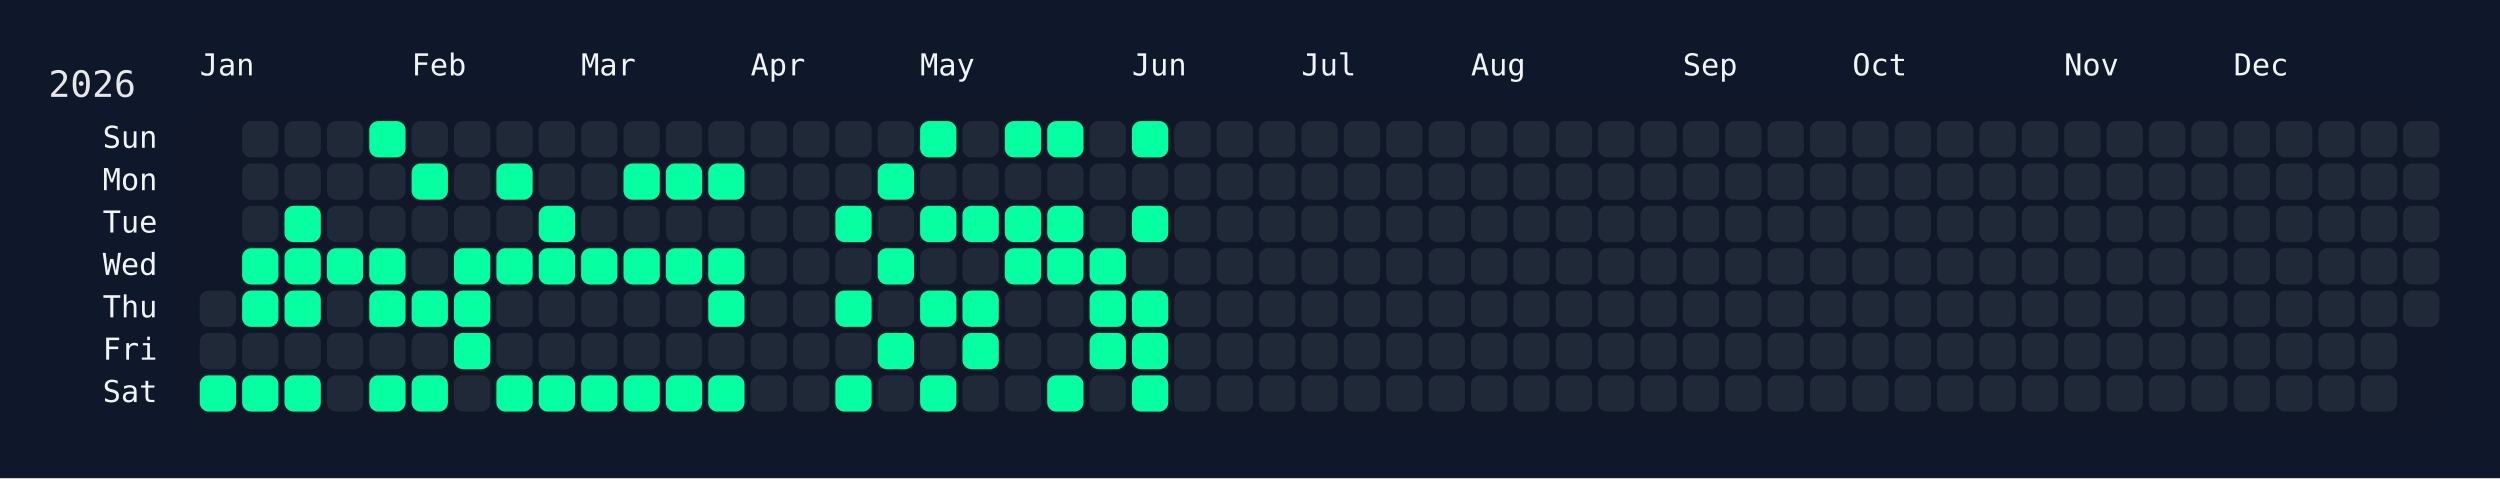
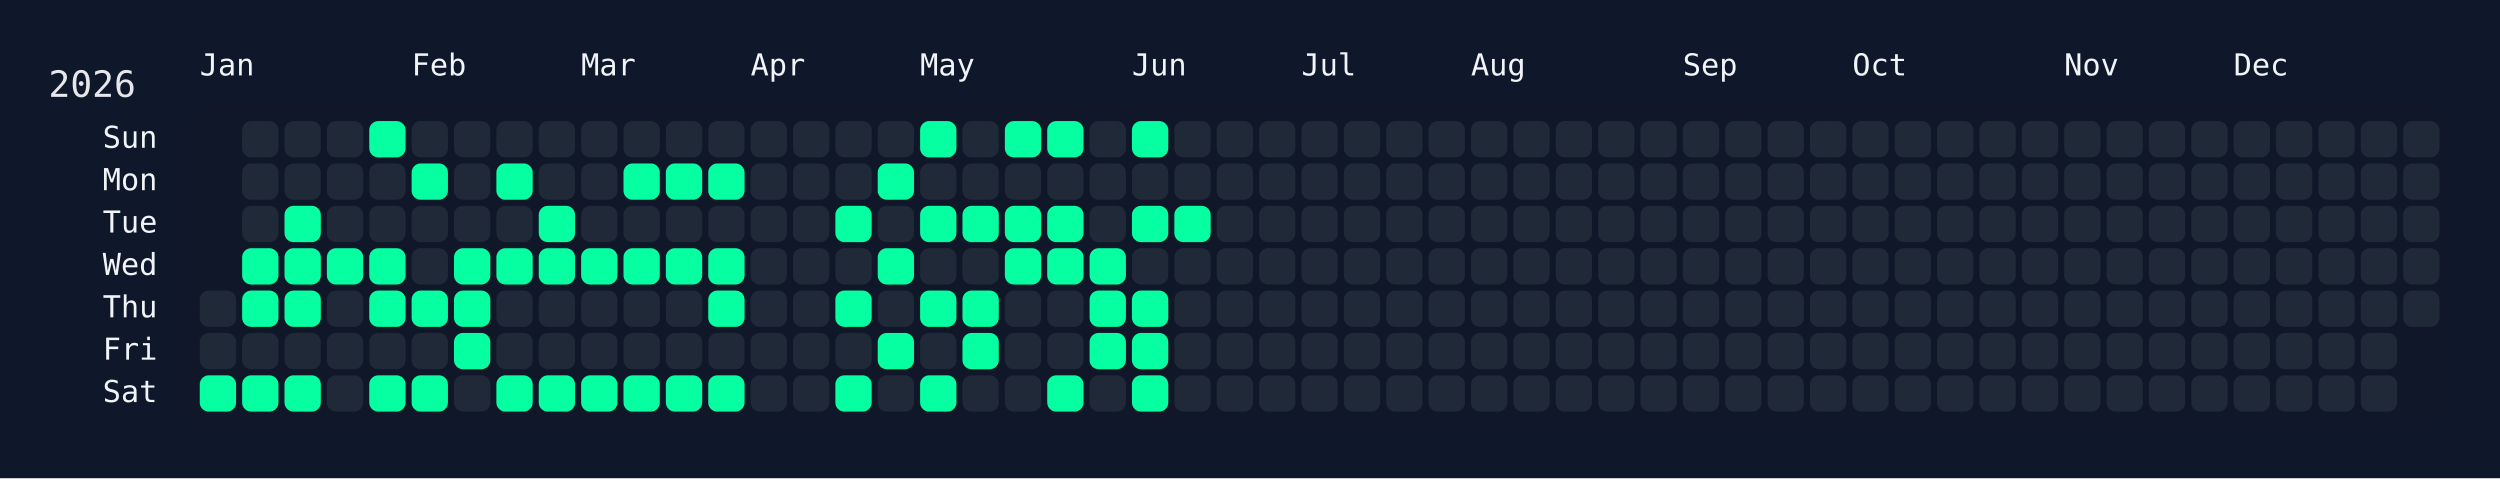
<svg xmlns="http://www.w3.org/2000/svg" width="826" height="158" viewBox="0 0 826 158">
  <rect width="826" height="158" fill="#0f172a" />
  <rect x="60" y="34" width="750" height="108" rx="12" ry="12" fill="rgba(15, 23, 42, 0.8)" />
  <text x="16" y="32" font-size="12" fill="#e5e7eb" font-family="JetBrains Mono, ui-monospace, SFMono-Regular, Menlo, Monaco, Consolas, monospace">2026</text>
  <text x="66" y="18" font-size="10" fill="#f1f5f9" font-family="JetBrains Mono, ui-monospace, SFMono-Regular, Menlo, Monaco, Consolas, monospace" dominant-baseline="hanging">Jan</text>
  <text x="136" y="18" font-size="10" fill="#f1f5f9" font-family="JetBrains Mono, ui-monospace, SFMono-Regular, Menlo, Monaco, Consolas, monospace" dominant-baseline="hanging">Feb</text>
  <text x="192" y="18" font-size="10" fill="#f1f5f9" font-family="JetBrains Mono, ui-monospace, SFMono-Regular, Menlo, Monaco, Consolas, monospace" dominant-baseline="hanging">Mar</text>
  <text x="248" y="18" font-size="10" fill="#f1f5f9" font-family="JetBrains Mono, ui-monospace, SFMono-Regular, Menlo, Monaco, Consolas, monospace" dominant-baseline="hanging">Apr</text>
  <text x="304" y="18" font-size="10" fill="#f1f5f9" font-family="JetBrains Mono, ui-monospace, SFMono-Regular, Menlo, Monaco, Consolas, monospace" dominant-baseline="hanging">May</text>
  <text x="374" y="18" font-size="10" fill="#f1f5f9" font-family="JetBrains Mono, ui-monospace, SFMono-Regular, Menlo, Monaco, Consolas, monospace" dominant-baseline="hanging">Jun</text>
  <text x="430" y="18" font-size="10" fill="#f1f5f9" font-family="JetBrains Mono, ui-monospace, SFMono-Regular, Menlo, Monaco, Consolas, monospace" dominant-baseline="hanging">Jul</text>
  <text x="486" y="18" font-size="10" fill="#f1f5f9" font-family="JetBrains Mono, ui-monospace, SFMono-Regular, Menlo, Monaco, Consolas, monospace" dominant-baseline="hanging">Aug</text>
  <text x="556" y="18" font-size="10" fill="#f1f5f9" font-family="JetBrains Mono, ui-monospace, SFMono-Regular, Menlo, Monaco, Consolas, monospace" dominant-baseline="hanging">Sep</text>
  <text x="612" y="18" font-size="10" fill="#f1f5f9" font-family="JetBrains Mono, ui-monospace, SFMono-Regular, Menlo, Monaco, Consolas, monospace" dominant-baseline="hanging">Oct</text>
  <text x="682" y="18" font-size="10" fill="#f1f5f9" font-family="JetBrains Mono, ui-monospace, SFMono-Regular, Menlo, Monaco, Consolas, monospace" dominant-baseline="hanging">Nov</text>
  <text x="738" y="18" font-size="10" fill="#f1f5f9" font-family="JetBrains Mono, ui-monospace, SFMono-Regular, Menlo, Monaco, Consolas, monospace" dominant-baseline="hanging">Dec</text>
  <text x="52" y="46.0" font-size="10" fill="#f1f5f9" font-family="JetBrains Mono, ui-monospace, SFMono-Regular, Menlo, Monaco, Consolas, monospace" text-anchor="end" dominant-baseline="middle">Sun</text>
  <text x="52" y="60.0" font-size="10" fill="#f1f5f9" font-family="JetBrains Mono, ui-monospace, SFMono-Regular, Menlo, Monaco, Consolas, monospace" text-anchor="end" dominant-baseline="middle">Mon</text>
  <text x="52" y="74.0" font-size="10" fill="#f1f5f9" font-family="JetBrains Mono, ui-monospace, SFMono-Regular, Menlo, Monaco, Consolas, monospace" text-anchor="end" dominant-baseline="middle">Tue</text>
  <text x="52" y="88.0" font-size="10" fill="#f1f5f9" font-family="JetBrains Mono, ui-monospace, SFMono-Regular, Menlo, Monaco, Consolas, monospace" text-anchor="end" dominant-baseline="middle">Wed</text>
  <text x="52" y="102.0" font-size="10" fill="#f1f5f9" font-family="JetBrains Mono, ui-monospace, SFMono-Regular, Menlo, Monaco, Consolas, monospace" text-anchor="end" dominant-baseline="middle">Thu</text>
  <text x="52" y="116.0" font-size="10" fill="#f1f5f9" font-family="JetBrains Mono, ui-monospace, SFMono-Regular, Menlo, Monaco, Consolas, monospace" text-anchor="end" dominant-baseline="middle">Fri</text>
  <text x="52" y="130.0" font-size="10" fill="#f1f5f9" font-family="JetBrains Mono, ui-monospace, SFMono-Regular, Menlo, Monaco, Consolas, monospace" text-anchor="end" dominant-baseline="middle">Sat</text>
  <g transform="translate(66,40)">
    <rect x="0" y="56" width="12" height="12" rx="3" ry="3" fill="#1f2937" data-date="2026-01-01" />
    <rect x="0" y="70" width="12" height="12" rx="3" ry="3" fill="#1f2937" data-date="2026-01-02" />
    <rect x="0" y="84" width="12" height="12" rx="3" ry="3" fill="#05ffa1" data-date="2026-01-03" />
    <rect x="14" y="0" width="12" height="12" rx="3" ry="3" fill="#1f2937" data-date="2026-01-04" />
    <rect x="14" y="14" width="12" height="12" rx="3" ry="3" fill="#1f2937" data-date="2026-01-05" />
    <rect x="14" y="28" width="12" height="12" rx="3" ry="3" fill="#1f2937" data-date="2026-01-06" />
    <rect x="14" y="42" width="12" height="12" rx="3" ry="3" fill="#05ffa1" data-date="2026-01-07" />
    <rect x="14" y="56" width="12" height="12" rx="3" ry="3" fill="#05ffa1" data-date="2026-01-08" />
    <rect x="14" y="70" width="12" height="12" rx="3" ry="3" fill="#1f2937" data-date="2026-01-09" />
    <rect x="14" y="84" width="12" height="12" rx="3" ry="3" fill="#05ffa1" data-date="2026-01-10" />
    <rect x="28" y="0" width="12" height="12" rx="3" ry="3" fill="#1f2937" data-date="2026-01-11" />
    <rect x="28" y="14" width="12" height="12" rx="3" ry="3" fill="#1f2937" data-date="2026-01-12" />
    <rect x="28" y="28" width="12" height="12" rx="3" ry="3" fill="#05ffa1" data-date="2026-01-13" />
    <rect x="28" y="42" width="12" height="12" rx="3" ry="3" fill="#05ffa1" data-date="2026-01-14" />
    <rect x="28" y="56" width="12" height="12" rx="3" ry="3" fill="#05ffa1" data-date="2026-01-15" />
    <rect x="28" y="70" width="12" height="12" rx="3" ry="3" fill="#1f2937" data-date="2026-01-16" />
    <rect x="28" y="84" width="12" height="12" rx="3" ry="3" fill="#05ffa1" data-date="2026-01-17" />
    <rect x="42" y="0" width="12" height="12" rx="3" ry="3" fill="#1f2937" data-date="2026-01-18" />
    <rect x="42" y="14" width="12" height="12" rx="3" ry="3" fill="#1f2937" data-date="2026-01-19" />
    <rect x="42" y="28" width="12" height="12" rx="3" ry="3" fill="#1f2937" data-date="2026-01-20" />
    <rect x="42" y="42" width="12" height="12" rx="3" ry="3" fill="#05ffa1" data-date="2026-01-21" />
    <rect x="42" y="56" width="12" height="12" rx="3" ry="3" fill="#1f2937" data-date="2026-01-22" />
    <rect x="42" y="70" width="12" height="12" rx="3" ry="3" fill="#1f2937" data-date="2026-01-23" />
    <rect x="42" y="84" width="12" height="12" rx="3" ry="3" fill="#1f2937" data-date="2026-01-24" />
    <rect x="56" y="0" width="12" height="12" rx="3" ry="3" fill="#05ffa1" data-date="2026-01-25" />
    <rect x="56" y="14" width="12" height="12" rx="3" ry="3" fill="#1f2937" data-date="2026-01-26" />
    <rect x="56" y="28" width="12" height="12" rx="3" ry="3" fill="#1f2937" data-date="2026-01-27" />
    <rect x="56" y="42" width="12" height="12" rx="3" ry="3" fill="#05ffa1" data-date="2026-01-28" />
    <rect x="56" y="56" width="12" height="12" rx="3" ry="3" fill="#05ffa1" data-date="2026-01-29" />
    <rect x="56" y="70" width="12" height="12" rx="3" ry="3" fill="#1f2937" data-date="2026-01-30" />
    <rect x="56" y="84" width="12" height="12" rx="3" ry="3" fill="#05ffa1" data-date="2026-01-31" />
    <rect x="70" y="0" width="12" height="12" rx="3" ry="3" fill="#1f2937" data-date="2026-02-01" />
    <rect x="70" y="14" width="12" height="12" rx="3" ry="3" fill="#05ffa1" data-date="2026-02-02" />
    <rect x="70" y="28" width="12" height="12" rx="3" ry="3" fill="#1f2937" data-date="2026-02-03" />
    <rect x="70" y="42" width="12" height="12" rx="3" ry="3" fill="#1f2937" data-date="2026-02-04" />
    <rect x="70" y="56" width="12" height="12" rx="3" ry="3" fill="#05ffa1" data-date="2026-02-05" />
    <rect x="70" y="70" width="12" height="12" rx="3" ry="3" fill="#1f2937" data-date="2026-02-06" />
    <rect x="70" y="84" width="12" height="12" rx="3" ry="3" fill="#05ffa1" data-date="2026-02-07" />
    <rect x="84" y="0" width="12" height="12" rx="3" ry="3" fill="#1f2937" data-date="2026-02-08" />
    <rect x="84" y="14" width="12" height="12" rx="3" ry="3" fill="#1f2937" data-date="2026-02-09" />
    <rect x="84" y="28" width="12" height="12" rx="3" ry="3" fill="#1f2937" data-date="2026-02-10" />
    <rect x="84" y="42" width="12" height="12" rx="3" ry="3" fill="#05ffa1" data-date="2026-02-11" />
    <rect x="84" y="56" width="12" height="12" rx="3" ry="3" fill="#05ffa1" data-date="2026-02-12" />
    <rect x="84" y="70" width="12" height="12" rx="3" ry="3" fill="#05ffa1" data-date="2026-02-13" />
    <rect x="84" y="84" width="12" height="12" rx="3" ry="3" fill="#1f2937" data-date="2026-02-14" />
    <rect x="98" y="0" width="12" height="12" rx="3" ry="3" fill="#1f2937" data-date="2026-02-15" />
    <rect x="98" y="14" width="12" height="12" rx="3" ry="3" fill="#05ffa1" data-date="2026-02-16" />
    <rect x="98" y="28" width="12" height="12" rx="3" ry="3" fill="#1f2937" data-date="2026-02-17" />
    <rect x="98" y="42" width="12" height="12" rx="3" ry="3" fill="#05ffa1" data-date="2026-02-18" />
    <rect x="98" y="56" width="12" height="12" rx="3" ry="3" fill="#1f2937" data-date="2026-02-19" />
    <rect x="98" y="70" width="12" height="12" rx="3" ry="3" fill="#1f2937" data-date="2026-02-20" />
    <rect x="98" y="84" width="12" height="12" rx="3" ry="3" fill="#05ffa1" data-date="2026-02-21" />
    <rect x="112" y="0" width="12" height="12" rx="3" ry="3" fill="#1f2937" data-date="2026-02-22" />
    <rect x="112" y="14" width="12" height="12" rx="3" ry="3" fill="#1f2937" data-date="2026-02-23" />
    <rect x="112" y="28" width="12" height="12" rx="3" ry="3" fill="#05ffa1" data-date="2026-02-24" />
    <rect x="112" y="42" width="12" height="12" rx="3" ry="3" fill="#05ffa1" data-date="2026-02-25" />
    <rect x="112" y="56" width="12" height="12" rx="3" ry="3" fill="#1f2937" data-date="2026-02-26" />
    <rect x="112" y="70" width="12" height="12" rx="3" ry="3" fill="#1f2937" data-date="2026-02-27" />
    <rect x="112" y="84" width="12" height="12" rx="3" ry="3" fill="#05ffa1" data-date="2026-02-28" />
    <rect x="126" y="0" width="12" height="12" rx="3" ry="3" fill="#1f2937" data-date="2026-03-01" />
    <rect x="126" y="14" width="12" height="12" rx="3" ry="3" fill="#1f2937" data-date="2026-03-02" />
    <rect x="126" y="28" width="12" height="12" rx="3" ry="3" fill="#1f2937" data-date="2026-03-03" />
    <rect x="126" y="42" width="12" height="12" rx="3" ry="3" fill="#05ffa1" data-date="2026-03-04" />
    <rect x="126" y="56" width="12" height="12" rx="3" ry="3" fill="#1f2937" data-date="2026-03-05" />
    <rect x="126" y="70" width="12" height="12" rx="3" ry="3" fill="#1f2937" data-date="2026-03-06" />
    <rect x="126" y="84" width="12" height="12" rx="3" ry="3" fill="#05ffa1" data-date="2026-03-07" />
    <rect x="140" y="0" width="12" height="12" rx="3" ry="3" fill="#1f2937" data-date="2026-03-08" />
    <rect x="140" y="14" width="12" height="12" rx="3" ry="3" fill="#05ffa1" data-date="2026-03-09" />
    <rect x="140" y="28" width="12" height="12" rx="3" ry="3" fill="#1f2937" data-date="2026-03-10" />
    <rect x="140" y="42" width="12" height="12" rx="3" ry="3" fill="#05ffa1" data-date="2026-03-11" />
    <rect x="140" y="56" width="12" height="12" rx="3" ry="3" fill="#1f2937" data-date="2026-03-12" />
    <rect x="140" y="70" width="12" height="12" rx="3" ry="3" fill="#1f2937" data-date="2026-03-13" />
    <rect x="140" y="84" width="12" height="12" rx="3" ry="3" fill="#05ffa1" data-date="2026-03-14" />
    <rect x="154" y="0" width="12" height="12" rx="3" ry="3" fill="#1f2937" data-date="2026-03-15" />
    <rect x="154" y="14" width="12" height="12" rx="3" ry="3" fill="#05ffa1" data-date="2026-03-16" />
    <rect x="154" y="28" width="12" height="12" rx="3" ry="3" fill="#1f2937" data-date="2026-03-17" />
    <rect x="154" y="42" width="12" height="12" rx="3" ry="3" fill="#05ffa1" data-date="2026-03-18" />
    <rect x="154" y="56" width="12" height="12" rx="3" ry="3" fill="#1f2937" data-date="2026-03-19" />
    <rect x="154" y="70" width="12" height="12" rx="3" ry="3" fill="#1f2937" data-date="2026-03-20" />
    <rect x="154" y="84" width="12" height="12" rx="3" ry="3" fill="#05ffa1" data-date="2026-03-21" />
    <rect x="168" y="0" width="12" height="12" rx="3" ry="3" fill="#1f2937" data-date="2026-03-22" />
    <rect x="168" y="14" width="12" height="12" rx="3" ry="3" fill="#05ffa1" data-date="2026-03-23" />
    <rect x="168" y="28" width="12" height="12" rx="3" ry="3" fill="#1f2937" data-date="2026-03-24" />
    <rect x="168" y="42" width="12" height="12" rx="3" ry="3" fill="#05ffa1" data-date="2026-03-25" />
    <rect x="168" y="56" width="12" height="12" rx="3" ry="3" fill="#05ffa1" data-date="2026-03-26" />
    <rect x="168" y="70" width="12" height="12" rx="3" ry="3" fill="#1f2937" data-date="2026-03-27" />
    <rect x="168" y="84" width="12" height="12" rx="3" ry="3" fill="#05ffa1" data-date="2026-03-28" />
    <rect x="182" y="0" width="12" height="12" rx="3" ry="3" fill="#1f2937" data-date="2026-03-29" />
    <rect x="182" y="14" width="12" height="12" rx="3" ry="3" fill="#1f2937" data-date="2026-03-30" />
    <rect x="182" y="28" width="12" height="12" rx="3" ry="3" fill="#1f2937" data-date="2026-03-31" />
    <rect x="182" y="42" width="12" height="12" rx="3" ry="3" fill="#1f2937" data-date="2026-04-01" />
    <rect x="182" y="56" width="12" height="12" rx="3" ry="3" fill="#1f2937" data-date="2026-04-02" />
    <rect x="182" y="70" width="12" height="12" rx="3" ry="3" fill="#1f2937" data-date="2026-04-03" />
    <rect x="182" y="84" width="12" height="12" rx="3" ry="3" fill="#1f2937" data-date="2026-04-04" />
    <rect x="196" y="0" width="12" height="12" rx="3" ry="3" fill="#1f2937" data-date="2026-04-05" />
    <rect x="196" y="14" width="12" height="12" rx="3" ry="3" fill="#1f2937" data-date="2026-04-06" />
    <rect x="196" y="28" width="12" height="12" rx="3" ry="3" fill="#1f2937" data-date="2026-04-07" />
    <rect x="196" y="42" width="12" height="12" rx="3" ry="3" fill="#1f2937" data-date="2026-04-08" />
    <rect x="196" y="56" width="12" height="12" rx="3" ry="3" fill="#1f2937" data-date="2026-04-09" />
    <rect x="196" y="70" width="12" height="12" rx="3" ry="3" fill="#1f2937" data-date="2026-04-10" />
    <rect x="196" y="84" width="12" height="12" rx="3" ry="3" fill="#1f2937" data-date="2026-04-11" />
    <rect x="210" y="0" width="12" height="12" rx="3" ry="3" fill="#1f2937" data-date="2026-04-12" />
    <rect x="210" y="14" width="12" height="12" rx="3" ry="3" fill="#1f2937" data-date="2026-04-13" />
    <rect x="210" y="28" width="12" height="12" rx="3" ry="3" fill="#05ffa1" data-date="2026-04-14" />
    <rect x="210" y="42" width="12" height="12" rx="3" ry="3" fill="#1f2937" data-date="2026-04-15" />
    <rect x="210" y="56" width="12" height="12" rx="3" ry="3" fill="#05ffa1" data-date="2026-04-16" />
    <rect x="210" y="70" width="12" height="12" rx="3" ry="3" fill="#1f2937" data-date="2026-04-17" />
    <rect x="210" y="84" width="12" height="12" rx="3" ry="3" fill="#05ffa1" data-date="2026-04-18" />
    <rect x="224" y="0" width="12" height="12" rx="3" ry="3" fill="#1f2937" data-date="2026-04-19" />
    <rect x="224" y="14" width="12" height="12" rx="3" ry="3" fill="#05ffa1" data-date="2026-04-20" />
    <rect x="224" y="28" width="12" height="12" rx="3" ry="3" fill="#1f2937" data-date="2026-04-21" />
    <rect x="224" y="42" width="12" height="12" rx="3" ry="3" fill="#05ffa1" data-date="2026-04-22" />
    <rect x="224" y="56" width="12" height="12" rx="3" ry="3" fill="#1f2937" data-date="2026-04-23" />
    <rect x="224" y="70" width="12" height="12" rx="3" ry="3" fill="#05ffa1" data-date="2026-04-24" />
    <rect x="224" y="84" width="12" height="12" rx="3" ry="3" fill="#1f2937" data-date="2026-04-25" />
    <rect x="238" y="0" width="12" height="12" rx="3" ry="3" fill="#05ffa1" data-date="2026-04-26" />
    <rect x="238" y="14" width="12" height="12" rx="3" ry="3" fill="#1f2937" data-date="2026-04-27" />
    <rect x="238" y="28" width="12" height="12" rx="3" ry="3" fill="#05ffa1" data-date="2026-04-28" />
    <rect x="238" y="42" width="12" height="12" rx="3" ry="3" fill="#1f2937" data-date="2026-04-29" />
    <rect x="238" y="56" width="12" height="12" rx="3" ry="3" fill="#05ffa1" data-date="2026-04-30" />
    <rect x="238" y="70" width="12" height="12" rx="3" ry="3" fill="#1f2937" data-date="2026-05-01" />
    <rect x="238" y="84" width="12" height="12" rx="3" ry="3" fill="#05ffa1" data-date="2026-05-02" />
    <rect x="252" y="0" width="12" height="12" rx="3" ry="3" fill="#1f2937" data-date="2026-05-03" />
    <rect x="252" y="14" width="12" height="12" rx="3" ry="3" fill="#1f2937" data-date="2026-05-04" />
    <rect x="252" y="28" width="12" height="12" rx="3" ry="3" fill="#05ffa1" data-date="2026-05-05" />
    <rect x="252" y="42" width="12" height="12" rx="3" ry="3" fill="#1f2937" data-date="2026-05-06" />
    <rect x="252" y="56" width="12" height="12" rx="3" ry="3" fill="#05ffa1" data-date="2026-05-07" />
    <rect x="252" y="70" width="12" height="12" rx="3" ry="3" fill="#05ffa1" data-date="2026-05-08" />
    <rect x="252" y="84" width="12" height="12" rx="3" ry="3" fill="#1f2937" data-date="2026-05-09" />
    <rect x="266" y="0" width="12" height="12" rx="3" ry="3" fill="#05ffa1" data-date="2026-05-10" />
    <rect x="266" y="14" width="12" height="12" rx="3" ry="3" fill="#1f2937" data-date="2026-05-11" />
    <rect x="266" y="28" width="12" height="12" rx="3" ry="3" fill="#05ffa1" data-date="2026-05-12" />
    <rect x="266" y="42" width="12" height="12" rx="3" ry="3" fill="#05ffa1" data-date="2026-05-13" />
    <rect x="266" y="56" width="12" height="12" rx="3" ry="3" fill="#1f2937" data-date="2026-05-14" />
    <rect x="266" y="70" width="12" height="12" rx="3" ry="3" fill="#1f2937" data-date="2026-05-15" />
    <rect x="266" y="84" width="12" height="12" rx="3" ry="3" fill="#1f2937" data-date="2026-05-16" />
    <rect x="280" y="0" width="12" height="12" rx="3" ry="3" fill="#05ffa1" data-date="2026-05-17" />
    <rect x="280" y="14" width="12" height="12" rx="3" ry="3" fill="#1f2937" data-date="2026-05-18" />
    <rect x="280" y="28" width="12" height="12" rx="3" ry="3" fill="#05ffa1" data-date="2026-05-19" />
    <rect x="280" y="42" width="12" height="12" rx="3" ry="3" fill="#05ffa1" data-date="2026-05-20" />
    <rect x="280" y="56" width="12" height="12" rx="3" ry="3" fill="#1f2937" data-date="2026-05-21" />
    <rect x="280" y="70" width="12" height="12" rx="3" ry="3" fill="#1f2937" data-date="2026-05-22" />
    <rect x="280" y="84" width="12" height="12" rx="3" ry="3" fill="#05ffa1" data-date="2026-05-23" />
    <rect x="294" y="0" width="12" height="12" rx="3" ry="3" fill="#1f2937" data-date="2026-05-24" />
    <rect x="294" y="14" width="12" height="12" rx="3" ry="3" fill="#1f2937" data-date="2026-05-25" />
    <rect x="294" y="28" width="12" height="12" rx="3" ry="3" fill="#1f2937" data-date="2026-05-26" />
    <rect x="294" y="42" width="12" height="12" rx="3" ry="3" fill="#05ffa1" data-date="2026-05-27" />
    <rect x="294" y="56" width="12" height="12" rx="3" ry="3" fill="#05ffa1" data-date="2026-05-28" />
    <rect x="294" y="70" width="12" height="12" rx="3" ry="3" fill="#05ffa1" data-date="2026-05-29" />
    <rect x="294" y="84" width="12" height="12" rx="3" ry="3" fill="#1f2937" data-date="2026-05-30" />
    <rect x="308" y="0" width="12" height="12" rx="3" ry="3" fill="#05ffa1" data-date="2026-05-31" />
    <rect x="308" y="14" width="12" height="12" rx="3" ry="3" fill="#1f2937" data-date="2026-06-01" />
    <rect x="308" y="28" width="12" height="12" rx="3" ry="3" fill="#05ffa1" data-date="2026-06-02" />
    <rect x="308" y="42" width="12" height="12" rx="3" ry="3" fill="#1f2937" data-date="2026-06-03" />
    <rect x="308" y="56" width="12" height="12" rx="3" ry="3" fill="#05ffa1" data-date="2026-06-04" />
    <rect x="308" y="70" width="12" height="12" rx="3" ry="3" fill="#05ffa1" data-date="2026-06-05" />
    <rect x="308" y="84" width="12" height="12" rx="3" ry="3" fill="#05ffa1" data-date="2026-06-06" />
    <rect x="322" y="0" width="12" height="12" rx="3" ry="3" fill="#1f2937" data-date="2026-06-07" />
    <rect x="322" y="14" width="12" height="12" rx="3" ry="3" fill="#1f2937" data-date="2026-06-08" />
-     <rect x="322" y="28" width="12" height="12" rx="3" ry="3" fill="#1f2937" data-date="2026-06-09" />
+     <rect x="322" y="28" width="12" height="12" rx="3" ry="3" fill="#05ffa1" data-date="2026-06-09" />
    <rect x="322" y="42" width="12" height="12" rx="3" ry="3" fill="#1f2937" data-date="2026-06-10" />
    <rect x="322" y="56" width="12" height="12" rx="3" ry="3" fill="#1f2937" data-date="2026-06-11" />
    <rect x="322" y="70" width="12" height="12" rx="3" ry="3" fill="#1f2937" data-date="2026-06-12" />
    <rect x="322" y="84" width="12" height="12" rx="3" ry="3" fill="#1f2937" data-date="2026-06-13" />
    <rect x="336" y="0" width="12" height="12" rx="3" ry="3" fill="#1f2937" data-date="2026-06-14" />
    <rect x="336" y="14" width="12" height="12" rx="3" ry="3" fill="#1f2937" data-date="2026-06-15" />
    <rect x="336" y="28" width="12" height="12" rx="3" ry="3" fill="#1f2937" data-date="2026-06-16" />
    <rect x="336" y="42" width="12" height="12" rx="3" ry="3" fill="#1f2937" data-date="2026-06-17" />
    <rect x="336" y="56" width="12" height="12" rx="3" ry="3" fill="#1f2937" data-date="2026-06-18" />
    <rect x="336" y="70" width="12" height="12" rx="3" ry="3" fill="#1f2937" data-date="2026-06-19" />
    <rect x="336" y="84" width="12" height="12" rx="3" ry="3" fill="#1f2937" data-date="2026-06-20" />
    <rect x="350" y="0" width="12" height="12" rx="3" ry="3" fill="#1f2937" data-date="2026-06-21" />
    <rect x="350" y="14" width="12" height="12" rx="3" ry="3" fill="#1f2937" data-date="2026-06-22" />
    <rect x="350" y="28" width="12" height="12" rx="3" ry="3" fill="#1f2937" data-date="2026-06-23" />
    <rect x="350" y="42" width="12" height="12" rx="3" ry="3" fill="#1f2937" data-date="2026-06-24" />
    <rect x="350" y="56" width="12" height="12" rx="3" ry="3" fill="#1f2937" data-date="2026-06-25" />
    <rect x="350" y="70" width="12" height="12" rx="3" ry="3" fill="#1f2937" data-date="2026-06-26" />
    <rect x="350" y="84" width="12" height="12" rx="3" ry="3" fill="#1f2937" data-date="2026-06-27" />
    <rect x="364" y="0" width="12" height="12" rx="3" ry="3" fill="#1f2937" data-date="2026-06-28" />
    <rect x="364" y="14" width="12" height="12" rx="3" ry="3" fill="#1f2937" data-date="2026-06-29" />
    <rect x="364" y="28" width="12" height="12" rx="3" ry="3" fill="#1f2937" data-date="2026-06-30" />
    <rect x="364" y="42" width="12" height="12" rx="3" ry="3" fill="#1f2937" data-date="2026-07-01" />
    <rect x="364" y="56" width="12" height="12" rx="3" ry="3" fill="#1f2937" data-date="2026-07-02" />
    <rect x="364" y="70" width="12" height="12" rx="3" ry="3" fill="#1f2937" data-date="2026-07-03" />
    <rect x="364" y="84" width="12" height="12" rx="3" ry="3" fill="#1f2937" data-date="2026-07-04" />
    <rect x="378" y="0" width="12" height="12" rx="3" ry="3" fill="#1f2937" data-date="2026-07-05" />
    <rect x="378" y="14" width="12" height="12" rx="3" ry="3" fill="#1f2937" data-date="2026-07-06" />
    <rect x="378" y="28" width="12" height="12" rx="3" ry="3" fill="#1f2937" data-date="2026-07-07" />
    <rect x="378" y="42" width="12" height="12" rx="3" ry="3" fill="#1f2937" data-date="2026-07-08" />
    <rect x="378" y="56" width="12" height="12" rx="3" ry="3" fill="#1f2937" data-date="2026-07-09" />
    <rect x="378" y="70" width="12" height="12" rx="3" ry="3" fill="#1f2937" data-date="2026-07-10" />
    <rect x="378" y="84" width="12" height="12" rx="3" ry="3" fill="#1f2937" data-date="2026-07-11" />
    <rect x="392" y="0" width="12" height="12" rx="3" ry="3" fill="#1f2937" data-date="2026-07-12" />
    <rect x="392" y="14" width="12" height="12" rx="3" ry="3" fill="#1f2937" data-date="2026-07-13" />
    <rect x="392" y="28" width="12" height="12" rx="3" ry="3" fill="#1f2937" data-date="2026-07-14" />
    <rect x="392" y="42" width="12" height="12" rx="3" ry="3" fill="#1f2937" data-date="2026-07-15" />
    <rect x="392" y="56" width="12" height="12" rx="3" ry="3" fill="#1f2937" data-date="2026-07-16" />
    <rect x="392" y="70" width="12" height="12" rx="3" ry="3" fill="#1f2937" data-date="2026-07-17" />
    <rect x="392" y="84" width="12" height="12" rx="3" ry="3" fill="#1f2937" data-date="2026-07-18" />
    <rect x="406" y="0" width="12" height="12" rx="3" ry="3" fill="#1f2937" data-date="2026-07-19" />
    <rect x="406" y="14" width="12" height="12" rx="3" ry="3" fill="#1f2937" data-date="2026-07-20" />
    <rect x="406" y="28" width="12" height="12" rx="3" ry="3" fill="#1f2937" data-date="2026-07-21" />
    <rect x="406" y="42" width="12" height="12" rx="3" ry="3" fill="#1f2937" data-date="2026-07-22" />
    <rect x="406" y="56" width="12" height="12" rx="3" ry="3" fill="#1f2937" data-date="2026-07-23" />
    <rect x="406" y="70" width="12" height="12" rx="3" ry="3" fill="#1f2937" data-date="2026-07-24" />
    <rect x="406" y="84" width="12" height="12" rx="3" ry="3" fill="#1f2937" data-date="2026-07-25" />
    <rect x="420" y="0" width="12" height="12" rx="3" ry="3" fill="#1f2937" data-date="2026-07-26" />
    <rect x="420" y="14" width="12" height="12" rx="3" ry="3" fill="#1f2937" data-date="2026-07-27" />
    <rect x="420" y="28" width="12" height="12" rx="3" ry="3" fill="#1f2937" data-date="2026-07-28" />
    <rect x="420" y="42" width="12" height="12" rx="3" ry="3" fill="#1f2937" data-date="2026-07-29" />
    <rect x="420" y="56" width="12" height="12" rx="3" ry="3" fill="#1f2937" data-date="2026-07-30" />
    <rect x="420" y="70" width="12" height="12" rx="3" ry="3" fill="#1f2937" data-date="2026-07-31" />
    <rect x="420" y="84" width="12" height="12" rx="3" ry="3" fill="#1f2937" data-date="2026-08-01" />
    <rect x="434" y="0" width="12" height="12" rx="3" ry="3" fill="#1f2937" data-date="2026-08-02" />
    <rect x="434" y="14" width="12" height="12" rx="3" ry="3" fill="#1f2937" data-date="2026-08-03" />
    <rect x="434" y="28" width="12" height="12" rx="3" ry="3" fill="#1f2937" data-date="2026-08-04" />
    <rect x="434" y="42" width="12" height="12" rx="3" ry="3" fill="#1f2937" data-date="2026-08-05" />
    <rect x="434" y="56" width="12" height="12" rx="3" ry="3" fill="#1f2937" data-date="2026-08-06" />
    <rect x="434" y="70" width="12" height="12" rx="3" ry="3" fill="#1f2937" data-date="2026-08-07" />
    <rect x="434" y="84" width="12" height="12" rx="3" ry="3" fill="#1f2937" data-date="2026-08-08" />
    <rect x="448" y="0" width="12" height="12" rx="3" ry="3" fill="#1f2937" data-date="2026-08-09" />
    <rect x="448" y="14" width="12" height="12" rx="3" ry="3" fill="#1f2937" data-date="2026-08-10" />
    <rect x="448" y="28" width="12" height="12" rx="3" ry="3" fill="#1f2937" data-date="2026-08-11" />
    <rect x="448" y="42" width="12" height="12" rx="3" ry="3" fill="#1f2937" data-date="2026-08-12" />
    <rect x="448" y="56" width="12" height="12" rx="3" ry="3" fill="#1f2937" data-date="2026-08-13" />
    <rect x="448" y="70" width="12" height="12" rx="3" ry="3" fill="#1f2937" data-date="2026-08-14" />
    <rect x="448" y="84" width="12" height="12" rx="3" ry="3" fill="#1f2937" data-date="2026-08-15" />
    <rect x="462" y="0" width="12" height="12" rx="3" ry="3" fill="#1f2937" data-date="2026-08-16" />
    <rect x="462" y="14" width="12" height="12" rx="3" ry="3" fill="#1f2937" data-date="2026-08-17" />
    <rect x="462" y="28" width="12" height="12" rx="3" ry="3" fill="#1f2937" data-date="2026-08-18" />
    <rect x="462" y="42" width="12" height="12" rx="3" ry="3" fill="#1f2937" data-date="2026-08-19" />
    <rect x="462" y="56" width="12" height="12" rx="3" ry="3" fill="#1f2937" data-date="2026-08-20" />
    <rect x="462" y="70" width="12" height="12" rx="3" ry="3" fill="#1f2937" data-date="2026-08-21" />
    <rect x="462" y="84" width="12" height="12" rx="3" ry="3" fill="#1f2937" data-date="2026-08-22" />
    <rect x="476" y="0" width="12" height="12" rx="3" ry="3" fill="#1f2937" data-date="2026-08-23" />
    <rect x="476" y="14" width="12" height="12" rx="3" ry="3" fill="#1f2937" data-date="2026-08-24" />
    <rect x="476" y="28" width="12" height="12" rx="3" ry="3" fill="#1f2937" data-date="2026-08-25" />
    <rect x="476" y="42" width="12" height="12" rx="3" ry="3" fill="#1f2937" data-date="2026-08-26" />
    <rect x="476" y="56" width="12" height="12" rx="3" ry="3" fill="#1f2937" data-date="2026-08-27" />
    <rect x="476" y="70" width="12" height="12" rx="3" ry="3" fill="#1f2937" data-date="2026-08-28" />
    <rect x="476" y="84" width="12" height="12" rx="3" ry="3" fill="#1f2937" data-date="2026-08-29" />
    <rect x="490" y="0" width="12" height="12" rx="3" ry="3" fill="#1f2937" data-date="2026-08-30" />
    <rect x="490" y="14" width="12" height="12" rx="3" ry="3" fill="#1f2937" data-date="2026-08-31" />
    <rect x="490" y="28" width="12" height="12" rx="3" ry="3" fill="#1f2937" data-date="2026-09-01" />
    <rect x="490" y="42" width="12" height="12" rx="3" ry="3" fill="#1f2937" data-date="2026-09-02" />
    <rect x="490" y="56" width="12" height="12" rx="3" ry="3" fill="#1f2937" data-date="2026-09-03" />
    <rect x="490" y="70" width="12" height="12" rx="3" ry="3" fill="#1f2937" data-date="2026-09-04" />
    <rect x="490" y="84" width="12" height="12" rx="3" ry="3" fill="#1f2937" data-date="2026-09-05" />
    <rect x="504" y="0" width="12" height="12" rx="3" ry="3" fill="#1f2937" data-date="2026-09-06" />
    <rect x="504" y="14" width="12" height="12" rx="3" ry="3" fill="#1f2937" data-date="2026-09-07" />
    <rect x="504" y="28" width="12" height="12" rx="3" ry="3" fill="#1f2937" data-date="2026-09-08" />
    <rect x="504" y="42" width="12" height="12" rx="3" ry="3" fill="#1f2937" data-date="2026-09-09" />
    <rect x="504" y="56" width="12" height="12" rx="3" ry="3" fill="#1f2937" data-date="2026-09-10" />
    <rect x="504" y="70" width="12" height="12" rx="3" ry="3" fill="#1f2937" data-date="2026-09-11" />
    <rect x="504" y="84" width="12" height="12" rx="3" ry="3" fill="#1f2937" data-date="2026-09-12" />
    <rect x="518" y="0" width="12" height="12" rx="3" ry="3" fill="#1f2937" data-date="2026-09-13" />
    <rect x="518" y="14" width="12" height="12" rx="3" ry="3" fill="#1f2937" data-date="2026-09-14" />
    <rect x="518" y="28" width="12" height="12" rx="3" ry="3" fill="#1f2937" data-date="2026-09-15" />
    <rect x="518" y="42" width="12" height="12" rx="3" ry="3" fill="#1f2937" data-date="2026-09-16" />
    <rect x="518" y="56" width="12" height="12" rx="3" ry="3" fill="#1f2937" data-date="2026-09-17" />
    <rect x="518" y="70" width="12" height="12" rx="3" ry="3" fill="#1f2937" data-date="2026-09-18" />
    <rect x="518" y="84" width="12" height="12" rx="3" ry="3" fill="#1f2937" data-date="2026-09-19" />
    <rect x="532" y="0" width="12" height="12" rx="3" ry="3" fill="#1f2937" data-date="2026-09-20" />
    <rect x="532" y="14" width="12" height="12" rx="3" ry="3" fill="#1f2937" data-date="2026-09-21" />
    <rect x="532" y="28" width="12" height="12" rx="3" ry="3" fill="#1f2937" data-date="2026-09-22" />
    <rect x="532" y="42" width="12" height="12" rx="3" ry="3" fill="#1f2937" data-date="2026-09-23" />
    <rect x="532" y="56" width="12" height="12" rx="3" ry="3" fill="#1f2937" data-date="2026-09-24" />
    <rect x="532" y="70" width="12" height="12" rx="3" ry="3" fill="#1f2937" data-date="2026-09-25" />
    <rect x="532" y="84" width="12" height="12" rx="3" ry="3" fill="#1f2937" data-date="2026-09-26" />
    <rect x="546" y="0" width="12" height="12" rx="3" ry="3" fill="#1f2937" data-date="2026-09-27" />
    <rect x="546" y="14" width="12" height="12" rx="3" ry="3" fill="#1f2937" data-date="2026-09-28" />
    <rect x="546" y="28" width="12" height="12" rx="3" ry="3" fill="#1f2937" data-date="2026-09-29" />
    <rect x="546" y="42" width="12" height="12" rx="3" ry="3" fill="#1f2937" data-date="2026-09-30" />
    <rect x="546" y="56" width="12" height="12" rx="3" ry="3" fill="#1f2937" data-date="2026-10-01" />
    <rect x="546" y="70" width="12" height="12" rx="3" ry="3" fill="#1f2937" data-date="2026-10-02" />
    <rect x="546" y="84" width="12" height="12" rx="3" ry="3" fill="#1f2937" data-date="2026-10-03" />
    <rect x="560" y="0" width="12" height="12" rx="3" ry="3" fill="#1f2937" data-date="2026-10-04" />
    <rect x="560" y="14" width="12" height="12" rx="3" ry="3" fill="#1f2937" data-date="2026-10-05" />
    <rect x="560" y="28" width="12" height="12" rx="3" ry="3" fill="#1f2937" data-date="2026-10-06" />
    <rect x="560" y="42" width="12" height="12" rx="3" ry="3" fill="#1f2937" data-date="2026-10-07" />
    <rect x="560" y="56" width="12" height="12" rx="3" ry="3" fill="#1f2937" data-date="2026-10-08" />
    <rect x="560" y="70" width="12" height="12" rx="3" ry="3" fill="#1f2937" data-date="2026-10-09" />
    <rect x="560" y="84" width="12" height="12" rx="3" ry="3" fill="#1f2937" data-date="2026-10-10" />
    <rect x="574" y="0" width="12" height="12" rx="3" ry="3" fill="#1f2937" data-date="2026-10-11" />
    <rect x="574" y="14" width="12" height="12" rx="3" ry="3" fill="#1f2937" data-date="2026-10-12" />
    <rect x="574" y="28" width="12" height="12" rx="3" ry="3" fill="#1f2937" data-date="2026-10-13" />
    <rect x="574" y="42" width="12" height="12" rx="3" ry="3" fill="#1f2937" data-date="2026-10-14" />
    <rect x="574" y="56" width="12" height="12" rx="3" ry="3" fill="#1f2937" data-date="2026-10-15" />
    <rect x="574" y="70" width="12" height="12" rx="3" ry="3" fill="#1f2937" data-date="2026-10-16" />
    <rect x="574" y="84" width="12" height="12" rx="3" ry="3" fill="#1f2937" data-date="2026-10-17" />
    <rect x="588" y="0" width="12" height="12" rx="3" ry="3" fill="#1f2937" data-date="2026-10-18" />
    <rect x="588" y="14" width="12" height="12" rx="3" ry="3" fill="#1f2937" data-date="2026-10-19" />
    <rect x="588" y="28" width="12" height="12" rx="3" ry="3" fill="#1f2937" data-date="2026-10-20" />
    <rect x="588" y="42" width="12" height="12" rx="3" ry="3" fill="#1f2937" data-date="2026-10-21" />
    <rect x="588" y="56" width="12" height="12" rx="3" ry="3" fill="#1f2937" data-date="2026-10-22" />
    <rect x="588" y="70" width="12" height="12" rx="3" ry="3" fill="#1f2937" data-date="2026-10-23" />
    <rect x="588" y="84" width="12" height="12" rx="3" ry="3" fill="#1f2937" data-date="2026-10-24" />
    <rect x="602" y="0" width="12" height="12" rx="3" ry="3" fill="#1f2937" data-date="2026-10-25" />
    <rect x="602" y="14" width="12" height="12" rx="3" ry="3" fill="#1f2937" data-date="2026-10-26" />
    <rect x="602" y="28" width="12" height="12" rx="3" ry="3" fill="#1f2937" data-date="2026-10-27" />
    <rect x="602" y="42" width="12" height="12" rx="3" ry="3" fill="#1f2937" data-date="2026-10-28" />
    <rect x="602" y="56" width="12" height="12" rx="3" ry="3" fill="#1f2937" data-date="2026-10-29" />
    <rect x="602" y="70" width="12" height="12" rx="3" ry="3" fill="#1f2937" data-date="2026-10-30" />
    <rect x="602" y="84" width="12" height="12" rx="3" ry="3" fill="#1f2937" data-date="2026-10-31" />
    <rect x="616" y="0" width="12" height="12" rx="3" ry="3" fill="#1f2937" data-date="2026-11-01" />
    <rect x="616" y="14" width="12" height="12" rx="3" ry="3" fill="#1f2937" data-date="2026-11-02" />
    <rect x="616" y="28" width="12" height="12" rx="3" ry="3" fill="#1f2937" data-date="2026-11-03" />
    <rect x="616" y="42" width="12" height="12" rx="3" ry="3" fill="#1f2937" data-date="2026-11-04" />
    <rect x="616" y="56" width="12" height="12" rx="3" ry="3" fill="#1f2937" data-date="2026-11-05" />
    <rect x="616" y="70" width="12" height="12" rx="3" ry="3" fill="#1f2937" data-date="2026-11-06" />
    <rect x="616" y="84" width="12" height="12" rx="3" ry="3" fill="#1f2937" data-date="2026-11-07" />
    <rect x="630" y="0" width="12" height="12" rx="3" ry="3" fill="#1f2937" data-date="2026-11-08" />
    <rect x="630" y="14" width="12" height="12" rx="3" ry="3" fill="#1f2937" data-date="2026-11-09" />
    <rect x="630" y="28" width="12" height="12" rx="3" ry="3" fill="#1f2937" data-date="2026-11-10" />
    <rect x="630" y="42" width="12" height="12" rx="3" ry="3" fill="#1f2937" data-date="2026-11-11" />
    <rect x="630" y="56" width="12" height="12" rx="3" ry="3" fill="#1f2937" data-date="2026-11-12" />
    <rect x="630" y="70" width="12" height="12" rx="3" ry="3" fill="#1f2937" data-date="2026-11-13" />
    <rect x="630" y="84" width="12" height="12" rx="3" ry="3" fill="#1f2937" data-date="2026-11-14" />
    <rect x="644" y="0" width="12" height="12" rx="3" ry="3" fill="#1f2937" data-date="2026-11-15" />
    <rect x="644" y="14" width="12" height="12" rx="3" ry="3" fill="#1f2937" data-date="2026-11-16" />
    <rect x="644" y="28" width="12" height="12" rx="3" ry="3" fill="#1f2937" data-date="2026-11-17" />
    <rect x="644" y="42" width="12" height="12" rx="3" ry="3" fill="#1f2937" data-date="2026-11-18" />
    <rect x="644" y="56" width="12" height="12" rx="3" ry="3" fill="#1f2937" data-date="2026-11-19" />
    <rect x="644" y="70" width="12" height="12" rx="3" ry="3" fill="#1f2937" data-date="2026-11-20" />
    <rect x="644" y="84" width="12" height="12" rx="3" ry="3" fill="#1f2937" data-date="2026-11-21" />
    <rect x="658" y="0" width="12" height="12" rx="3" ry="3" fill="#1f2937" data-date="2026-11-22" />
    <rect x="658" y="14" width="12" height="12" rx="3" ry="3" fill="#1f2937" data-date="2026-11-23" />
    <rect x="658" y="28" width="12" height="12" rx="3" ry="3" fill="#1f2937" data-date="2026-11-24" />
    <rect x="658" y="42" width="12" height="12" rx="3" ry="3" fill="#1f2937" data-date="2026-11-25" />
    <rect x="658" y="56" width="12" height="12" rx="3" ry="3" fill="#1f2937" data-date="2026-11-26" />
    <rect x="658" y="70" width="12" height="12" rx="3" ry="3" fill="#1f2937" data-date="2026-11-27" />
    <rect x="658" y="84" width="12" height="12" rx="3" ry="3" fill="#1f2937" data-date="2026-11-28" />
    <rect x="672" y="0" width="12" height="12" rx="3" ry="3" fill="#1f2937" data-date="2026-11-29" />
    <rect x="672" y="14" width="12" height="12" rx="3" ry="3" fill="#1f2937" data-date="2026-11-30" />
    <rect x="672" y="28" width="12" height="12" rx="3" ry="3" fill="#1f2937" data-date="2026-12-01" />
    <rect x="672" y="42" width="12" height="12" rx="3" ry="3" fill="#1f2937" data-date="2026-12-02" />
    <rect x="672" y="56" width="12" height="12" rx="3" ry="3" fill="#1f2937" data-date="2026-12-03" />
    <rect x="672" y="70" width="12" height="12" rx="3" ry="3" fill="#1f2937" data-date="2026-12-04" />
    <rect x="672" y="84" width="12" height="12" rx="3" ry="3" fill="#1f2937" data-date="2026-12-05" />
    <rect x="686" y="0" width="12" height="12" rx="3" ry="3" fill="#1f2937" data-date="2026-12-06" />
    <rect x="686" y="14" width="12" height="12" rx="3" ry="3" fill="#1f2937" data-date="2026-12-07" />
    <rect x="686" y="28" width="12" height="12" rx="3" ry="3" fill="#1f2937" data-date="2026-12-08" />
    <rect x="686" y="42" width="12" height="12" rx="3" ry="3" fill="#1f2937" data-date="2026-12-09" />
    <rect x="686" y="56" width="12" height="12" rx="3" ry="3" fill="#1f2937" data-date="2026-12-10" />
    <rect x="686" y="70" width="12" height="12" rx="3" ry="3" fill="#1f2937" data-date="2026-12-11" />
    <rect x="686" y="84" width="12" height="12" rx="3" ry="3" fill="#1f2937" data-date="2026-12-12" />
    <rect x="700" y="0" width="12" height="12" rx="3" ry="3" fill="#1f2937" data-date="2026-12-13" />
    <rect x="700" y="14" width="12" height="12" rx="3" ry="3" fill="#1f2937" data-date="2026-12-14" />
    <rect x="700" y="28" width="12" height="12" rx="3" ry="3" fill="#1f2937" data-date="2026-12-15" />
    <rect x="700" y="42" width="12" height="12" rx="3" ry="3" fill="#1f2937" data-date="2026-12-16" />
    <rect x="700" y="56" width="12" height="12" rx="3" ry="3" fill="#1f2937" data-date="2026-12-17" />
    <rect x="700" y="70" width="12" height="12" rx="3" ry="3" fill="#1f2937" data-date="2026-12-18" />
    <rect x="700" y="84" width="12" height="12" rx="3" ry="3" fill="#1f2937" data-date="2026-12-19" />
    <rect x="714" y="0" width="12" height="12" rx="3" ry="3" fill="#1f2937" data-date="2026-12-20" />
    <rect x="714" y="14" width="12" height="12" rx="3" ry="3" fill="#1f2937" data-date="2026-12-21" />
    <rect x="714" y="28" width="12" height="12" rx="3" ry="3" fill="#1f2937" data-date="2026-12-22" />
    <rect x="714" y="42" width="12" height="12" rx="3" ry="3" fill="#1f2937" data-date="2026-12-23" />
    <rect x="714" y="56" width="12" height="12" rx="3" ry="3" fill="#1f2937" data-date="2026-12-24" />
    <rect x="714" y="70" width="12" height="12" rx="3" ry="3" fill="#1f2937" data-date="2026-12-25" />
    <rect x="714" y="84" width="12" height="12" rx="3" ry="3" fill="#1f2937" data-date="2026-12-26" />
    <rect x="728" y="0" width="12" height="12" rx="3" ry="3" fill="#1f2937" data-date="2026-12-27" />
    <rect x="728" y="14" width="12" height="12" rx="3" ry="3" fill="#1f2937" data-date="2026-12-28" />
    <rect x="728" y="28" width="12" height="12" rx="3" ry="3" fill="#1f2937" data-date="2026-12-29" />
    <rect x="728" y="42" width="12" height="12" rx="3" ry="3" fill="#1f2937" data-date="2026-12-30" />
    <rect x="728" y="56" width="12" height="12" rx="3" ry="3" fill="#1f2937" data-date="2026-12-31" />
  </g>
</svg>
